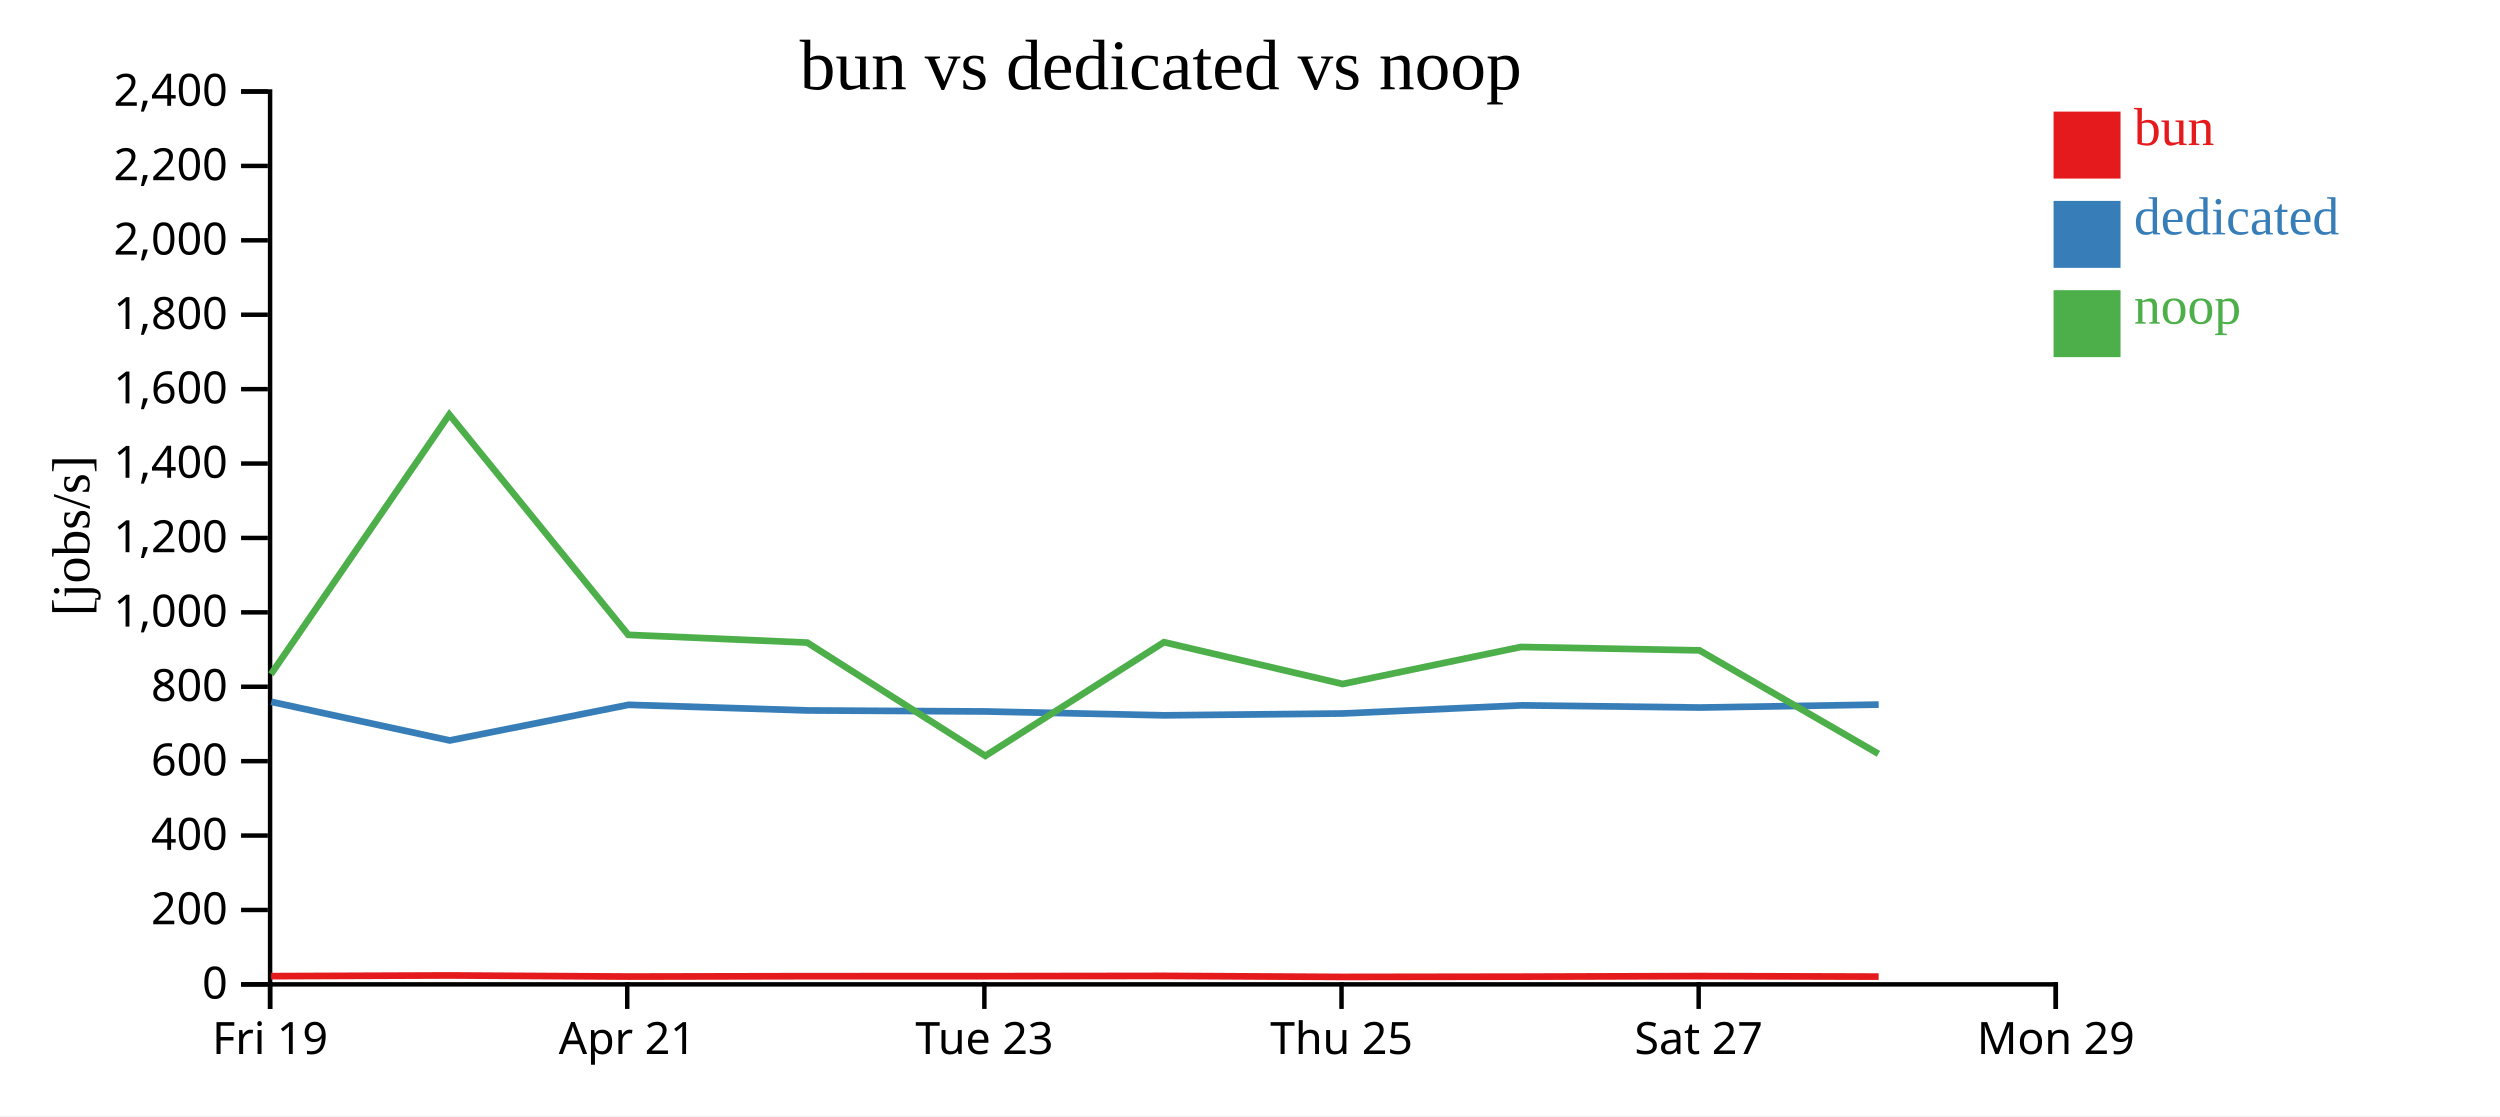
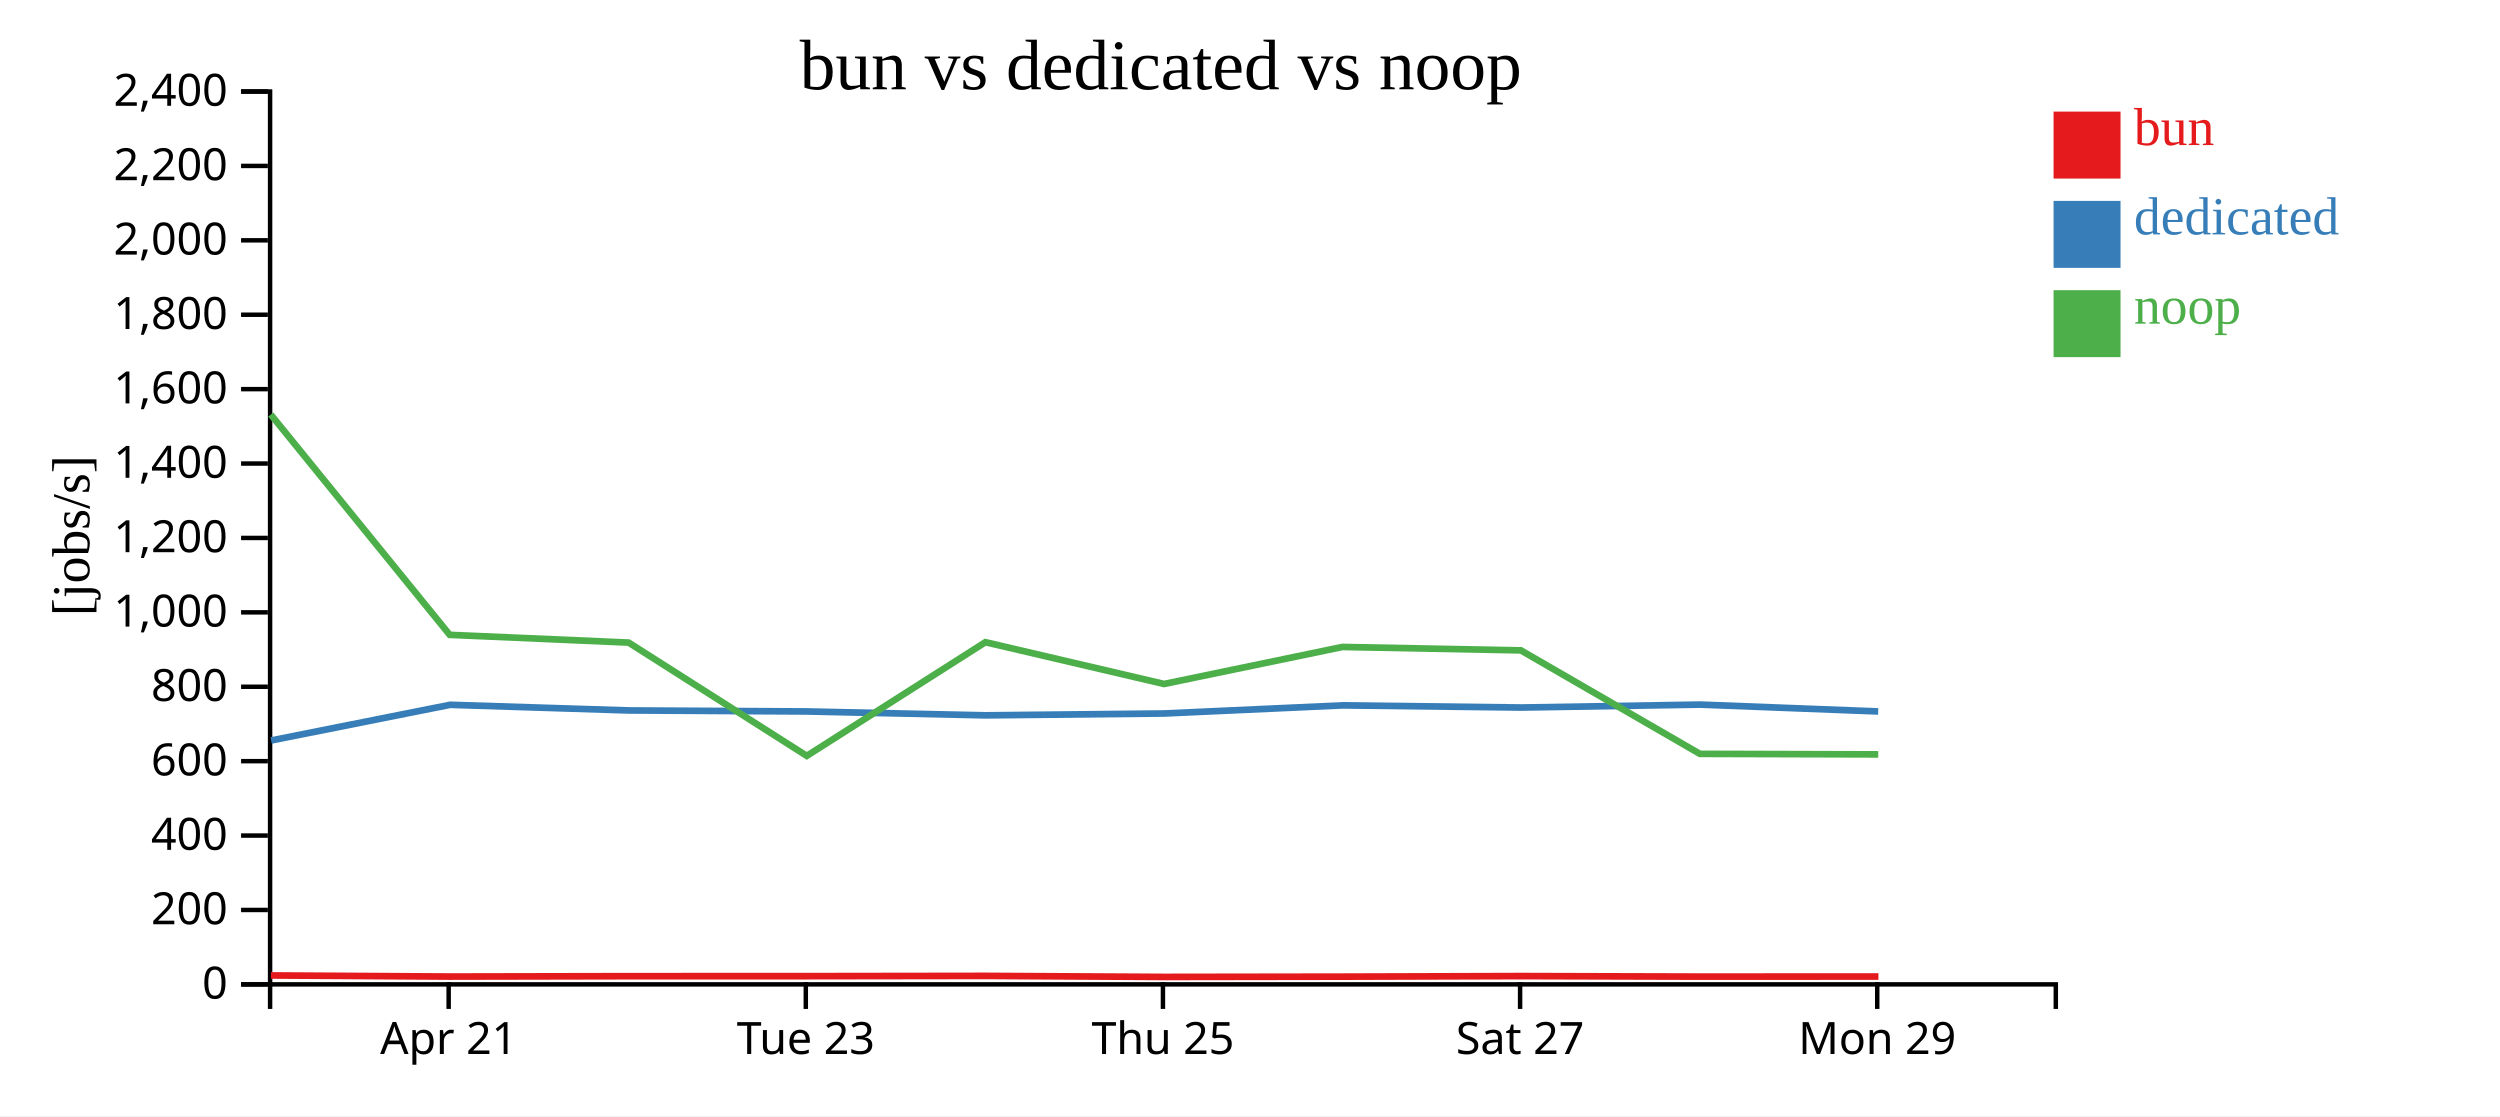
<svg xmlns="http://www.w3.org/2000/svg" width="560" height="250">
  <rect width="100%" height="100%" fill="white" />
  <g transform="translate(60,20)">
    <g transform="translate(0,200)" fill="none" font-size="10" font-family="sans-serif" text-anchor="middle">
      <path class="domain" stroke="currentColor" d="M0.5,6V0.5H400.5V6" />
-       <g class="tick" opacity="1" transform="translate(0.5,0)">
-         <line stroke="currentColor" y2="6" />
-         <text fill="currentColor" y="9" dy="0.71em">Fri 19</text>
-       </g>
-       <g class="tick" opacity="1" transform="translate(80.5,0)">
+       <g class="tick" opacity="1" transform="translate(40.5,0)">
        <line stroke="currentColor" y2="6" />
        <text fill="currentColor" y="9" dy="0.71em">Apr 21</text>
      </g>
-       <g class="tick" opacity="1" transform="translate(160.5,0)">
+       <g class="tick" opacity="1" transform="translate(120.5,0)">
        <line stroke="currentColor" y2="6" />
        <text fill="currentColor" y="9" dy="0.71em">Tue 23</text>
      </g>
-       <g class="tick" opacity="1" transform="translate(240.5,0)">
+       <g class="tick" opacity="1" transform="translate(200.5,0)">
        <line stroke="currentColor" y2="6" />
        <text fill="currentColor" y="9" dy="0.71em">Thu 25</text>
      </g>
-       <g class="tick" opacity="1" transform="translate(320.5,0)">
+       <g class="tick" opacity="1" transform="translate(280.5,0)">
        <line stroke="currentColor" y2="6" />
        <text fill="currentColor" y="9" dy="0.71em">Sat 27</text>
      </g>
-       <g class="tick" opacity="1" transform="translate(400.5,0)">
+       <g class="tick" opacity="1" transform="translate(360.5,0)">
        <line stroke="currentColor" y2="6" />
        <text fill="currentColor" y="9" dy="0.71em">Mon 29</text>
      </g>
    </g>
    <g fill="none" font-size="10" font-family="sans-serif" text-anchor="end">
      <path class="domain" stroke="currentColor" d="M-6,200.5H0.5V0.5H-6" />
      <g class="tick" opacity="1" transform="translate(0,200.5)">
        <line stroke="currentColor" x2="-6" />
        <text fill="currentColor" x="-9" dy="0.32em">0</text>
      </g>
      <g class="tick" opacity="1" transform="translate(0,183.8333)">
        <line stroke="currentColor" x2="-6" />
        <text fill="currentColor" x="-9" dy="0.32em">200</text>
      </g>
      <g class="tick" opacity="1" transform="translate(0,167.1667)">
        <line stroke="currentColor" x2="-6" />
        <text fill="currentColor" x="-9" dy="0.32em">400</text>
      </g>
      <g class="tick" opacity="1" transform="translate(0,150.5)">
        <line stroke="currentColor" x2="-6" />
        <text fill="currentColor" x="-9" dy="0.32em">600</text>
      </g>
      <g class="tick" opacity="1" transform="translate(0,133.8333)">
        <line stroke="currentColor" x2="-6" />
        <text fill="currentColor" x="-9" dy="0.32em">800</text>
      </g>
      <g class="tick" opacity="1" transform="translate(0,117.1667)">
        <line stroke="currentColor" x2="-6" />
        <text fill="currentColor" x="-9" dy="0.32em">1,000</text>
      </g>
      <g class="tick" opacity="1" transform="translate(0,100.5)">
        <line stroke="currentColor" x2="-6" />
        <text fill="currentColor" x="-9" dy="0.32em">1,200</text>
      </g>
      <g class="tick" opacity="1" transform="translate(0,83.83333)">
        <line stroke="currentColor" x2="-6" />
        <text fill="currentColor" x="-9" dy="0.32em">1,400</text>
      </g>
      <g class="tick" opacity="1" transform="translate(0,67.16667)">
        <line stroke="currentColor" x2="-6" />
        <text fill="currentColor" x="-9" dy="0.32em">1,600</text>
      </g>
      <g class="tick" opacity="1" transform="translate(0,50.5)">
        <line stroke="currentColor" x2="-6" />
        <text fill="currentColor" x="-9" dy="0.32em">1,800</text>
      </g>
      <g class="tick" opacity="1" transform="translate(0,33.83333)">
        <line stroke="currentColor" x2="-6" />
        <text fill="currentColor" x="-9" dy="0.32em">2,000</text>
      </g>
      <g class="tick" opacity="1" transform="translate(0,17.16667)">
        <line stroke="currentColor" x2="-6" />
        <text fill="currentColor" x="-9" dy="0.32em">2,200</text>
      </g>
      <g class="tick" opacity="1" transform="translate(0,0.5)">
        <line stroke="currentColor" x2="-6" />
        <text fill="currentColor" x="-9" dy="0.32em">2,400</text>
      </g>
    </g>
    <text text-anchor="middle" style="font-size: 12px" transform="rotate(-90)" y="-40" x="-100">[jobs/s]</text>
    <text text-anchor="middle" style="font-size: 16px" y="0" x="200">bun vs dedicated vs noop</text>
-     <path class="line" fill="none" stroke="#e41a1c" stroke-width="1.5" d="M0.736,198.657L40.684,198.5L80.777,198.749L120.853,198.667L160.756,198.659L200.769,198.601L240.787,198.831L280.731,198.77L320.716,198.644L360.816,198.761" />
-     <path class="line" fill="none" stroke="#377eb8" stroke-width="1.5" d="M0.76,137.21L40.737,145.862L80.818,137.877L120.815,139.139L160.754,139.367L200.782,140.235L240.772,139.821L280.736,138.003L320.81,138.488L360.827,137.832" />
-     <path class="line" fill="none" stroke="#4daf4a" stroke-width="1.5" d="M0.694,131.021L40.649,72.858L80.735,122.205L120.814,123.941L160.717,149.316L200.729,123.851L240.742,133.21L280.69,124.92L320.676,125.682L360.774,148.863" />
+     <path class="line" fill="none" stroke="#e41a1c" stroke-width="1.5" d="M0.684,198.5L40.777,198.749L80.853,198.667L120.756,198.659L160.769,198.601L200.787,198.831L240.731,198.77L280.716,198.644L320.816,198.761L360.768,198.741" />
+     <path class="line" fill="none" stroke="#377eb8" stroke-width="1.5" d="M0.737,145.862L40.818,137.877L80.815,139.139L120.754,139.367L160.782,140.235L200.772,139.821L240.736,138.003L280.81,138.488L320.827,137.832L360.715,139.363" />
+     <path class="line" fill="none" stroke="#4daf4a" stroke-width="1.5" d="M0.649,72.858L40.735,122.205L80.814,123.941L120.717,149.316L160.729,123.851L200.742,133.21L240.69,124.92L280.676,125.682L320.774,148.863L360.726,148.982" />
    <rect class="dot" x="400" y="5" width="15" height="15" style="fill: #e41a1c;" />
    <rect class="dot" x="400" y="25" width="15" height="15" style="fill: #377eb8;" />
    <rect class="dot" x="400" y="45" width="15" height="15" style="fill: #4daf4a;" />
    <text class="label" x="418" y="12.5" style="fill: #e41a1c; alignment-baseline: middle;" text-anchor="left">bun</text>
    <text class="label" x="418" y="32.5" style="fill: #377eb8; alignment-baseline: middle;" text-anchor="left">dedicated</text>
    <text class="label" x="418" y="52.5" style="fill: #4daf4a; alignment-baseline: middle;" text-anchor="left">noop</text>
  </g>
</svg>
